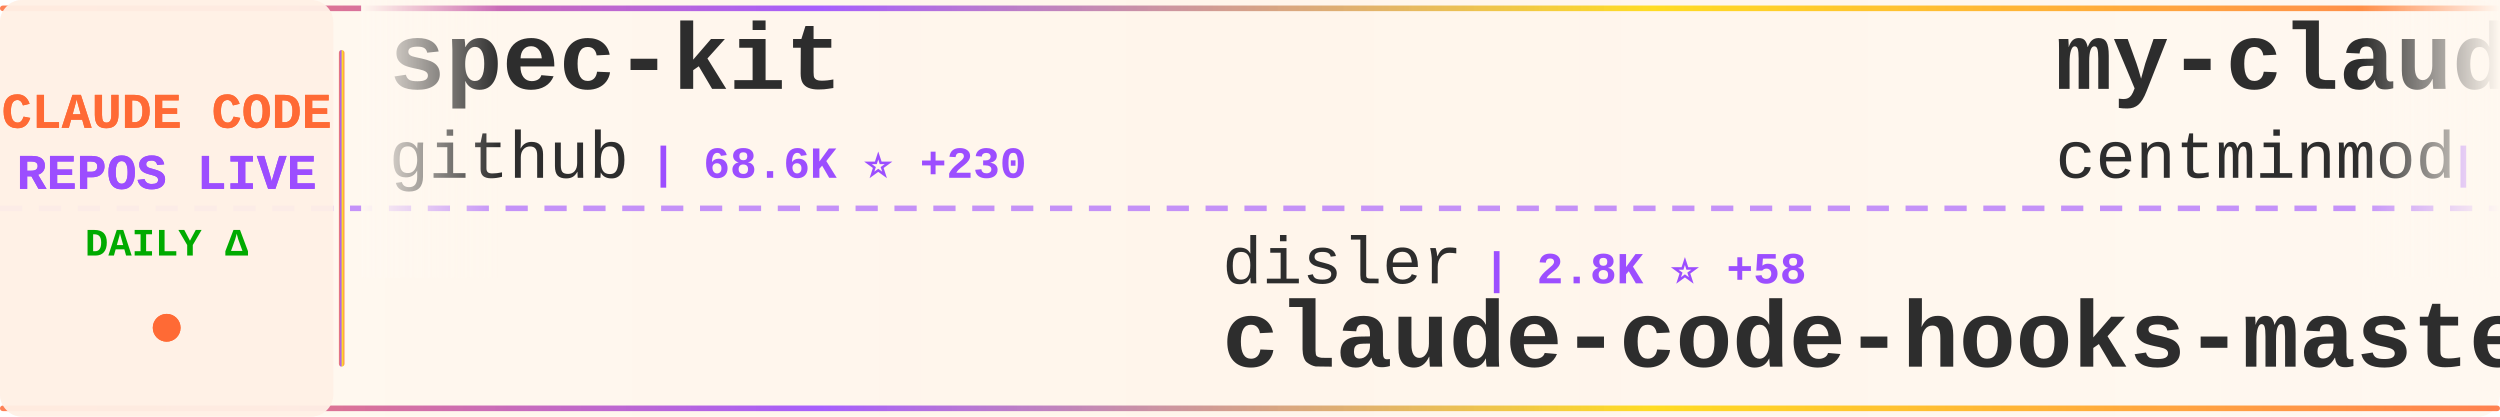
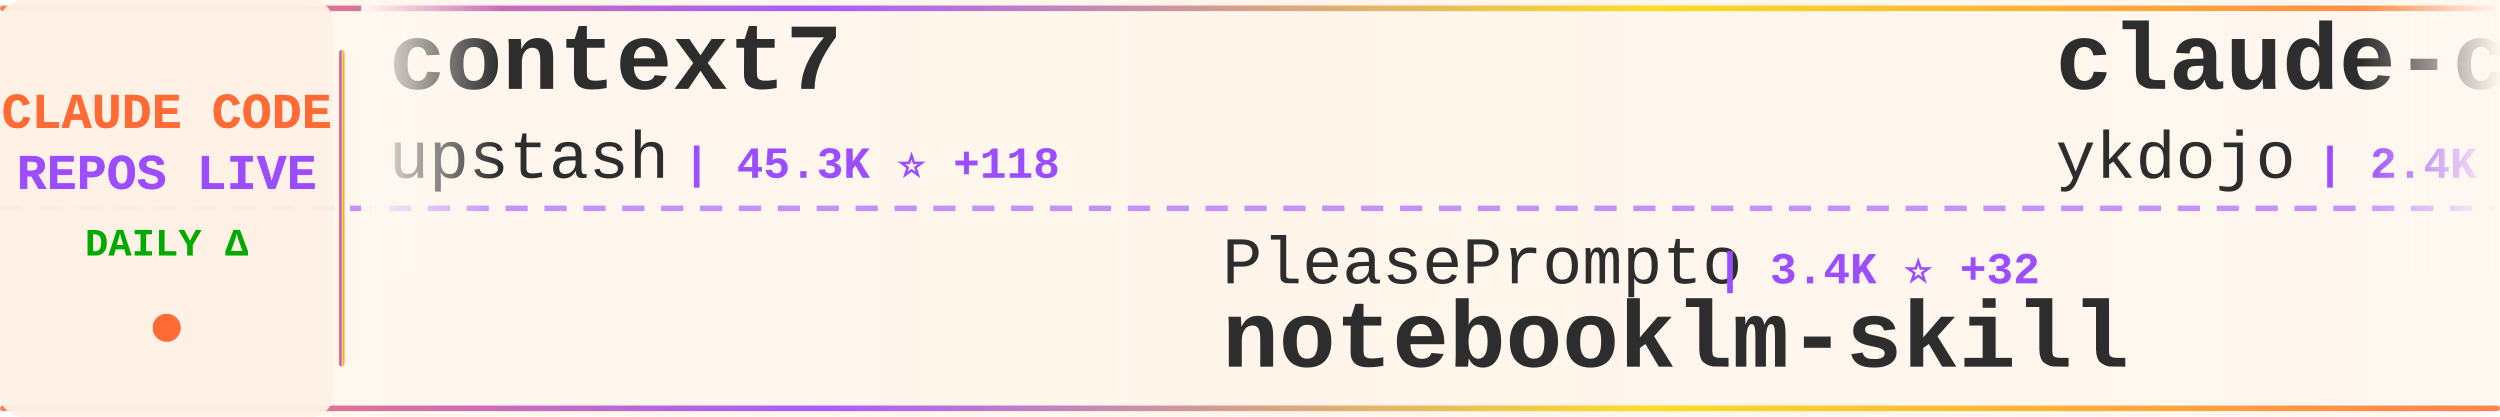
<svg xmlns="http://www.w3.org/2000/svg" width="900" height="150">
  <defs>
    <linearGradient id="tickerBg" x1="0%" y1="0%" x2="100%" y2="0%">
      <stop offset="0%" style="stop-color:#fff8f0;stop-opacity:0.98" />
      <stop offset="50%" style="stop-color:#fff5eb;stop-opacity:1" />
      <stop offset="100%" style="stop-color:#fff8f0;stop-opacity:0.98" />
    </linearGradient>
    <linearGradient id="borderGrad" x1="0%" y1="0%" x2="100%" y2="0%">
      <stop offset="0%" style="stop-color:#FF6B35;stop-opacity:0.85">
        <animate attributeName="stop-opacity" values="0.85;1;0.85" dur="2s" repeatCount="indefinite" />
      </stop>
      <stop offset="33%" style="stop-color:#9C4EFF;stop-opacity:0.9">
        <animate attributeName="stop-opacity" values="0.9;1;0.9" dur="2.2s" repeatCount="indefinite" />
      </stop>
      <stop offset="66%" style="stop-color:#FFD700;stop-opacity:0.85">
        <animate attributeName="stop-opacity" values="0.85;1;0.85" dur="1.8s" repeatCount="indefinite" />
      </stop>
      <stop offset="100%" style="stop-color:#FF6B35;stop-opacity:0.85">
        <animate attributeName="stop-opacity" values="0.85;1;0.85" dur="2s" repeatCount="indefinite" />
      </stop>
    </linearGradient>
    <filter id="textGlow">
      <feGaussianBlur stdDeviation="0.15" result="coloredBlur" />
      <feMerge>
        <feMergeNode in="coloredBlur" />
        <feMergeNode in="SourceGraphic" />
      </feMerge>
    </filter>
    <filter id="metricGlow">
      <feGaussianBlur stdDeviation="0.2" result="coloredBlur" />
      <feMerge>
        <feMergeNode in="coloredBlur" />
        <feMergeNode in="SourceGraphic" />
      </feMerge>
    </filter>
    <linearGradient id="leftFade" x1="0%" y1="0%" x2="100%" y2="0%">
      <stop offset="0%" style="stop-color:#fff8f0;stop-opacity:1" />
      <stop offset="100%" style="stop-color:#fff8f0;stop-opacity:0" />
    </linearGradient>
    <linearGradient id="rightFade" x1="0%" y1="0%" x2="100%" y2="0%">
      <stop offset="0%" style="stop-color:#fff8f0;stop-opacity:0" />
      <stop offset="100%" style="stop-color:#fff8f0;stop-opacity:1" />
    </linearGradient>
  </defs>
  <rect width="900" height="150" fill="url(#tickerBg)" rx="8" />
  <rect x="0" y="2" width="900" height="2" fill="url(#borderGrad)" rx="1" />
  <rect x="0" y="146" width="900" height="2" fill="url(#borderGrad)" rx="1" />
  <line x1="0" y1="75" x2="900" y2="75" stroke="#9C4EFF" stroke-width="2" stroke-dasharray="8 6" opacity="0.6" />
  <rect x="0" y="0" width="120" height="150" fill="#fff0e6" opacity="0.95" rx="8" />
  <text x="60" y="46" font-family="'Courier New', monospace" font-size="18" font-weight="bold" fill="#FF6B35" text-anchor="middle" filter="url(#textGlow)">
    CLAUDE CODE
  </text>
  <text x="60" y="68" font-family="'Courier New', monospace" font-size="18" font-weight="bold" fill="#9C4EFF" text-anchor="middle" filter="url(#textGlow)">
    REPOS LIVE
  </text>
  <text x="60" y="92" font-family="'Courier New', monospace" font-size="14" font-weight="bold" fill="#00aa00" text-anchor="middle">
    DAILY Δ
  </text>
  <circle cx="60" cy="118" r="5" fill="#FF6B35" filter="url(#metricGlow)">
    <animate attributeName="r" values="4;6;4" dur="1.5s" repeatCount="indefinite" />
    <animate attributeName="opacity" values="0.6;1;0.6" dur="1.5s" repeatCount="indefinite" />
  </circle>
  <rect x="122" y="18" width="2" height="114" fill="url(#borderGrad)" rx="1" />
  <clipPath id="tickerClip">
    <rect x="130" y="0" width="770" height="150" />
  </clipPath>
  <g clip-path="url(#tickerClip)">
    <g id="tickerItems">
      <animateTransform attributeName="transform" attributeType="XML" type="translate" from="0 0" to="-3000 0" dur="54s" repeatCount="indefinite" />
      <g transform="translate(0, 0)">
-         <text x="140" y="32" font-family="'Courier New', monospace" font-size="34" font-weight="bold" fill="#2d2d2d">spec-kit</text>
-         <text x="140" y="64" font-family="'Courier New', monospace" font-size="24" font-weight="normal" fill="#2d2d2d" opacity="1.0">github</text>
-         <text x="234" y="64" font-family="'Courier New', monospace" font-size="16" font-weight="bold" fill="#9C4EFF"> | 68.6K ⭐ +230</text>
+         <text x="140" y="32" font-family="'Courier New', monospace" font-size="34" font-weight="bold" fill="#2d2d2d">context7</text>
+         <text x="140" y="64" font-family="'Courier New', monospace" font-size="24" font-weight="normal" fill="#2d2d2d" opacity="1.0">upstash</text>
+         <text x="246" y="64" font-family="'Courier New', monospace" font-size="16" font-weight="bold" fill="#9C4EFF"> | 45.3K ⭐ +118</text>
      </g>
      <g transform="translate(300, 0)">
-         <text x="140" y="102" font-family="'Courier New', monospace" font-size="24" font-weight="normal" fill="#2d2d2d" opacity="1.0">disler</text>
-         <text x="234" y="102" font-family="'Courier New', monospace" font-size="16" font-weight="bold" fill="#9C4EFF"> | 2.8K ⭐ +58</text>
-         <text x="140" y="132" font-family="'Courier New', monospace" font-size="34" font-weight="bold" fill="#2d2d2d">claude-code-hooks-master...</text>
+         <text x="140" y="102" font-family="'Courier New', monospace" font-size="24" font-weight="normal" fill="#2d2d2d" opacity="1.0">PleasePrompto</text>
+         <text x="318" y="102" font-family="'Courier New', monospace" font-size="16" font-weight="bold" fill="#9C4EFF"> | 3.4K ⭐ +32</text>
+         <text x="140" y="132" font-family="'Courier New', monospace" font-size="34" font-weight="bold" fill="#2d2d2d">notebooklm-skill</text>
      </g>
      <g transform="translate(600, 0)">
-         <text x="140" y="32" font-family="'Courier New', monospace" font-size="34" font-weight="bold" fill="#2d2d2d">my-claude-code-setup</text>
-         <text x="140" y="64" font-family="'Courier New', monospace" font-size="24" font-weight="normal" fill="#2d2d2d" opacity="1.0">centminmod</text>
-         <text x="282" y="64" font-family="'Courier New', monospace" font-size="16" font-weight="bold" fill="#9C4EFF"> | 1.8K ⭐ +8</text>
+         <text x="140" y="32" font-family="'Courier New', monospace" font-size="34" font-weight="bold" fill="#2d2d2d">claude-code-tips</text>
+         <text x="140" y="64" font-family="'Courier New', monospace" font-size="24" font-weight="normal" fill="#2d2d2d" opacity="1.0">ykdojo</text>
+         <text x="234" y="64" font-family="'Courier New', monospace" font-size="16" font-weight="bold" fill="#9C4EFF"> | 2.4K ⭐ +234</text>
      </g>
      <g transform="translate(900, 0)">
-         <text x="140" y="102" font-family="'Courier New', monospace" font-size="24" font-weight="normal" fill="#2d2d2d" opacity="1.0">rizethereum</text>
-         <text x="294" y="102" font-family="'Courier New', monospace" font-size="16" font-weight="bold" fill="#9C4EFF"> | 1.7K ⭐</text>
-         <text x="140" y="132" font-family="'Courier New', monospace" font-size="34" font-weight="bold" fill="#2d2d2d">claude-code-requirements...</text>
+         <text x="140" y="102" font-family="'Courier New', monospace" font-size="24" font-weight="normal" fill="#2d2d2d" opacity="1.0">gavrielc</text>
+         <text x="258" y="102" font-family="'Courier New', monospace" font-size="16" font-weight="bold" fill="#9C4EFF"> | 6.8K ⭐ +291</text>
+         <text x="140" y="132" font-family="'Courier New', monospace" font-size="34" font-weight="bold" fill="#2d2d2d">nanoclaw</text>
      </g>
      <g transform="translate(1200, 0)">
-         <text x="140" y="32" font-family="'Courier New', monospace" font-size="34" font-weight="bold" fill="#2d2d2d">claude-code-viewer</text>
-         <text x="140" y="64" font-family="'Courier New', monospace" font-size="24" font-weight="normal" fill="#2d2d2d" opacity="1.0">d-kimuson</text>
-         <text x="270" y="64" font-family="'Courier New', monospace" font-size="16" font-weight="bold" fill="#9C4EFF"> | 867 ⭐ +1</text>
+         <text x="140" y="32" font-family="'Courier New', monospace" font-size="34" font-weight="bold" fill="#2d2d2d">Claude-Code-Development-...</text>
+         <text x="140" y="64" font-family="'Courier New', monospace" font-size="24" font-weight="normal" fill="#2d2d2d" opacity="1.0">peterkrueck</text>
+         <text x="294" y="64" font-family="'Courier New', monospace" font-size="16" font-weight="bold" fill="#9C4EFF"> | 1.3K ⭐ +1</text>
      </g>
      <g transform="translate(1500, 0)">
-         <text x="140" y="102" font-family="'Courier New', monospace" font-size="24" font-weight="normal" fill="#2d2d2d" opacity="1.0">https-deeplearning-ai</text>
-         <text x="414" y="102" font-family="'Courier New', monospace" font-size="16" font-weight="bold" fill="#9C4EFF"> | 399 ⭐</text>
-         <text x="140" y="132" font-family="'Courier New', monospace" font-size="34" font-weight="bold" fill="#2d2d2d">sc-claude-code-files</text>
+         <text x="140" y="102" font-family="'Courier New', monospace" font-size="24" font-weight="normal" fill="#2d2d2d" opacity="1.0">superdesigndev</text>
+         <text x="330" y="102" font-family="'Courier New', monospace" font-size="16" font-weight="bold" fill="#9C4EFF"> | 6.0K ⭐ +13</text>
+         <text x="140" y="132" font-family="'Courier New', monospace" font-size="34" font-weight="bold" fill="#2d2d2d">superdesign</text>
      </g>
      <g transform="translate(1800, 0)">
-         <text x="140" y="32" font-family="'Courier New', monospace" font-size="34" font-weight="bold" fill="#2d2d2d">claude-code-action</text>
-         <text x="140" y="64" font-family="'Courier New', monospace" font-size="24" font-weight="normal" fill="#2d2d2d" opacity="1.0">anthropics</text>
-         <text x="282" y="64" font-family="'Courier New', monospace" font-size="16" font-weight="bold" fill="#9C4EFF"> | 5.6K ⭐ +21</text>
+         <text x="140" y="32" font-family="'Courier New', monospace" font-size="34" font-weight="bold" fill="#2d2d2d">Claude-Code-Workflow</text>
+         <text x="140" y="64" font-family="'Courier New', monospace" font-size="24" font-weight="normal" fill="#2d2d2d" opacity="1.0">catlog22</text>
+         <text x="258" y="64" font-family="'Courier New', monospace" font-size="16" font-weight="bold" fill="#9C4EFF"> | 1.3K ⭐ +3</text>
      </g>
      <g transform="translate(2100, 0)">
-         <text x="140" y="102" font-family="'Courier New', monospace" font-size="24" font-weight="normal" fill="#2d2d2d" opacity="1.0">wasabeef</text>
-         <text x="258" y="102" font-family="'Courier New', monospace" font-size="16" font-weight="bold" fill="#9C4EFF"> | 997 ⭐</text>
-         <text x="140" y="132" font-family="'Courier New', monospace" font-size="34" font-weight="bold" fill="#2d2d2d">claude-code-cookbook</text>
+         <text x="140" y="102" font-family="'Courier New', monospace" font-size="24" font-weight="normal" fill="#2d2d2d" opacity="1.0">manzaltu</text>
+         <text x="258" y="102" font-family="'Courier New', monospace" font-size="16" font-weight="bold" fill="#9C4EFF"> | 1.3K ⭐ +2</text>
+         <text x="140" y="132" font-family="'Courier New', monospace" font-size="34" font-weight="bold" fill="#2d2d2d">claude-code-ide.el</text>
      </g>
      <g transform="translate(2400, 0)">
-         <text x="140" y="32" font-family="'Courier New', monospace" font-size="34" font-weight="bold" fill="#2d2d2d">opcode</text>
-         <text x="140" y="64" font-family="'Courier New', monospace" font-size="24" font-weight="normal" fill="#2d2d2d" opacity="1.0">winfunc</text>
-         <text x="246" y="64" font-family="'Courier New', monospace" font-size="16" font-weight="bold" fill="#9C4EFF"> | 20.5K ⭐ +21</text>
+         <text x="140" y="32" font-family="'Courier New', monospace" font-size="34" font-weight="bold" fill="#2d2d2d">claude-plugins-official</text>
+         <text x="140" y="64" font-family="'Courier New', monospace" font-size="24" font-weight="normal" fill="#2d2d2d" opacity="1.0">anthropics</text>
+         <text x="282" y="64" font-family="'Courier New', monospace" font-size="16" font-weight="bold" fill="#9C4EFF"> | 7.1K ⭐ +101</text>
      </g>
      <g transform="translate(2700, 0)">
-         <text x="140" y="102" font-family="'Courier New', monospace" font-size="24" font-weight="normal" fill="#2d2d2d" opacity="1.0">jarrodwatts</text>
-         <text x="294" y="102" font-family="'Courier New', monospace" font-size="16" font-weight="bold" fill="#9C4EFF"> | 923 ⭐ +2</text>
-         <text x="140" y="132" font-family="'Courier New', monospace" font-size="34" font-weight="bold" fill="#2d2d2d">claude-code-config</text>
+         <text x="140" y="102" font-family="'Courier New', monospace" font-size="24" font-weight="normal" fill="#2d2d2d" opacity="1.0">bfly123</text>
+         <text x="246" y="102" font-family="'Courier New', monospace" font-size="16" font-weight="bold" fill="#9C4EFF"> | 1.1K ⭐ +30</text>
+         <text x="140" y="132" font-family="'Courier New', monospace" font-size="34" font-weight="bold" fill="#2d2d2d">claude_code_bridge</text>
      </g>
      <g transform="translate(3000, 0)">
-         <text x="140" y="32" font-family="'Courier New', monospace" font-size="34" font-weight="bold" fill="#2d2d2d">spec-kit</text>
-         <text x="140" y="64" font-family="'Courier New', monospace" font-size="24" font-weight="normal" fill="#2d2d2d" opacity="1.0">github</text>
-         <text x="234" y="64" font-family="'Courier New', monospace" font-size="16" font-weight="bold" fill="#9C4EFF"> | 68.6K ⭐ +230</text>
+         <text x="140" y="32" font-family="'Courier New', monospace" font-size="34" font-weight="bold" fill="#2d2d2d">context7</text>
+         <text x="140" y="64" font-family="'Courier New', monospace" font-size="24" font-weight="normal" fill="#2d2d2d" opacity="1.0">upstash</text>
+         <text x="246" y="64" font-family="'Courier New', monospace" font-size="16" font-weight="bold" fill="#9C4EFF"> | 45.3K ⭐ +118</text>
      </g>
      <g transform="translate(3300, 0)">
-         <text x="140" y="102" font-family="'Courier New', monospace" font-size="24" font-weight="normal" fill="#2d2d2d" opacity="1.0">disler</text>
-         <text x="234" y="102" font-family="'Courier New', monospace" font-size="16" font-weight="bold" fill="#9C4EFF"> | 2.8K ⭐ +58</text>
-         <text x="140" y="132" font-family="'Courier New', monospace" font-size="34" font-weight="bold" fill="#2d2d2d">claude-code-hooks-master...</text>
+         <text x="140" y="102" font-family="'Courier New', monospace" font-size="24" font-weight="normal" fill="#2d2d2d" opacity="1.0">PleasePrompto</text>
+         <text x="318" y="102" font-family="'Courier New', monospace" font-size="16" font-weight="bold" fill="#9C4EFF"> | 3.4K ⭐ +32</text>
+         <text x="140" y="132" font-family="'Courier New', monospace" font-size="34" font-weight="bold" fill="#2d2d2d">notebooklm-skill</text>
      </g>
      <g transform="translate(3600, 0)">
-         <text x="140" y="32" font-family="'Courier New', monospace" font-size="34" font-weight="bold" fill="#2d2d2d">my-claude-code-setup</text>
-         <text x="140" y="64" font-family="'Courier New', monospace" font-size="24" font-weight="normal" fill="#2d2d2d" opacity="1.0">centminmod</text>
-         <text x="282" y="64" font-family="'Courier New', monospace" font-size="16" font-weight="bold" fill="#9C4EFF"> | 1.8K ⭐ +8</text>
+         <text x="140" y="32" font-family="'Courier New', monospace" font-size="34" font-weight="bold" fill="#2d2d2d">claude-code-tips</text>
+         <text x="140" y="64" font-family="'Courier New', monospace" font-size="24" font-weight="normal" fill="#2d2d2d" opacity="1.0">ykdojo</text>
+         <text x="234" y="64" font-family="'Courier New', monospace" font-size="16" font-weight="bold" fill="#9C4EFF"> | 2.4K ⭐ +234</text>
      </g>
      <g transform="translate(3900, 0)">
-         <text x="140" y="102" font-family="'Courier New', monospace" font-size="24" font-weight="normal" fill="#2d2d2d" opacity="1.0">rizethereum</text>
-         <text x="294" y="102" font-family="'Courier New', monospace" font-size="16" font-weight="bold" fill="#9C4EFF"> | 1.7K ⭐</text>
-         <text x="140" y="132" font-family="'Courier New', monospace" font-size="34" font-weight="bold" fill="#2d2d2d">claude-code-requirements...</text>
+         <text x="140" y="102" font-family="'Courier New', monospace" font-size="24" font-weight="normal" fill="#2d2d2d" opacity="1.0">gavrielc</text>
+         <text x="258" y="102" font-family="'Courier New', monospace" font-size="16" font-weight="bold" fill="#9C4EFF"> | 6.8K ⭐ +291</text>
+         <text x="140" y="132" font-family="'Courier New', monospace" font-size="34" font-weight="bold" fill="#2d2d2d">nanoclaw</text>
      </g>
    </g>
  </g>
  <rect x="130" y="0" width="50" height="100" fill="url(#leftFade)" />
  <rect x="850" y="0" width="50" height="100" fill="url(#rightFade)" />
</svg>
